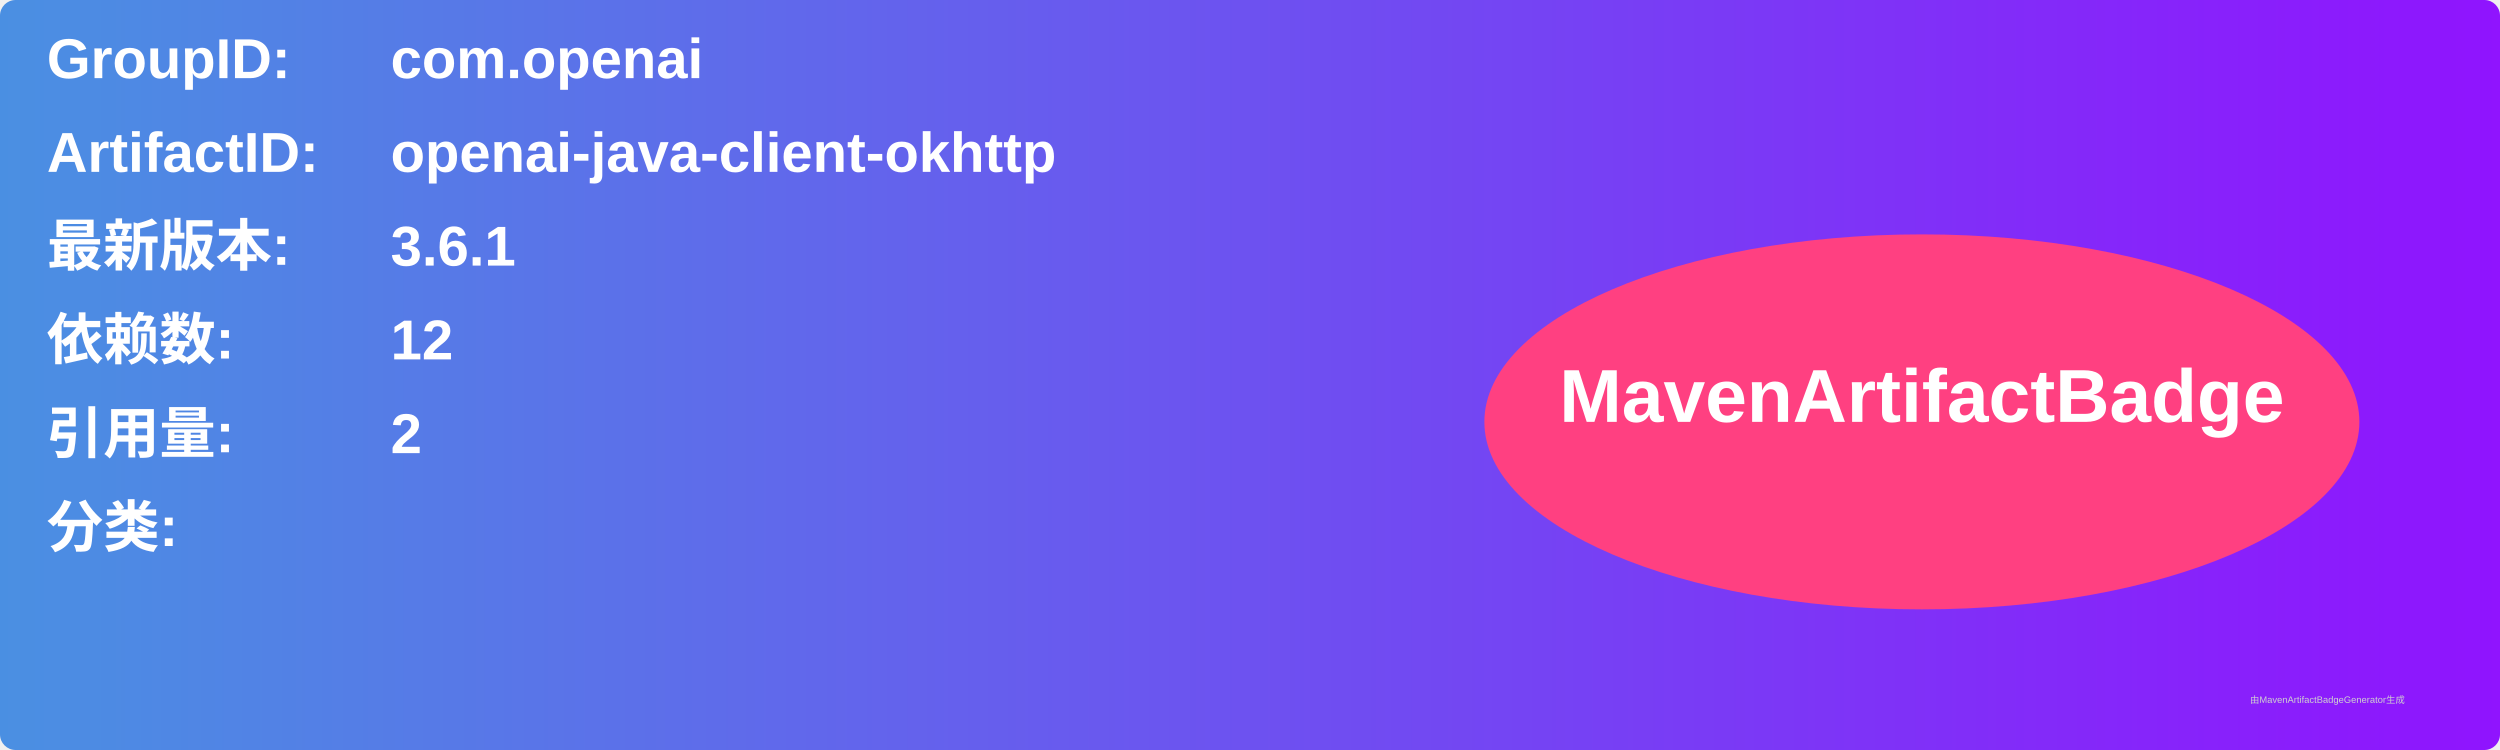
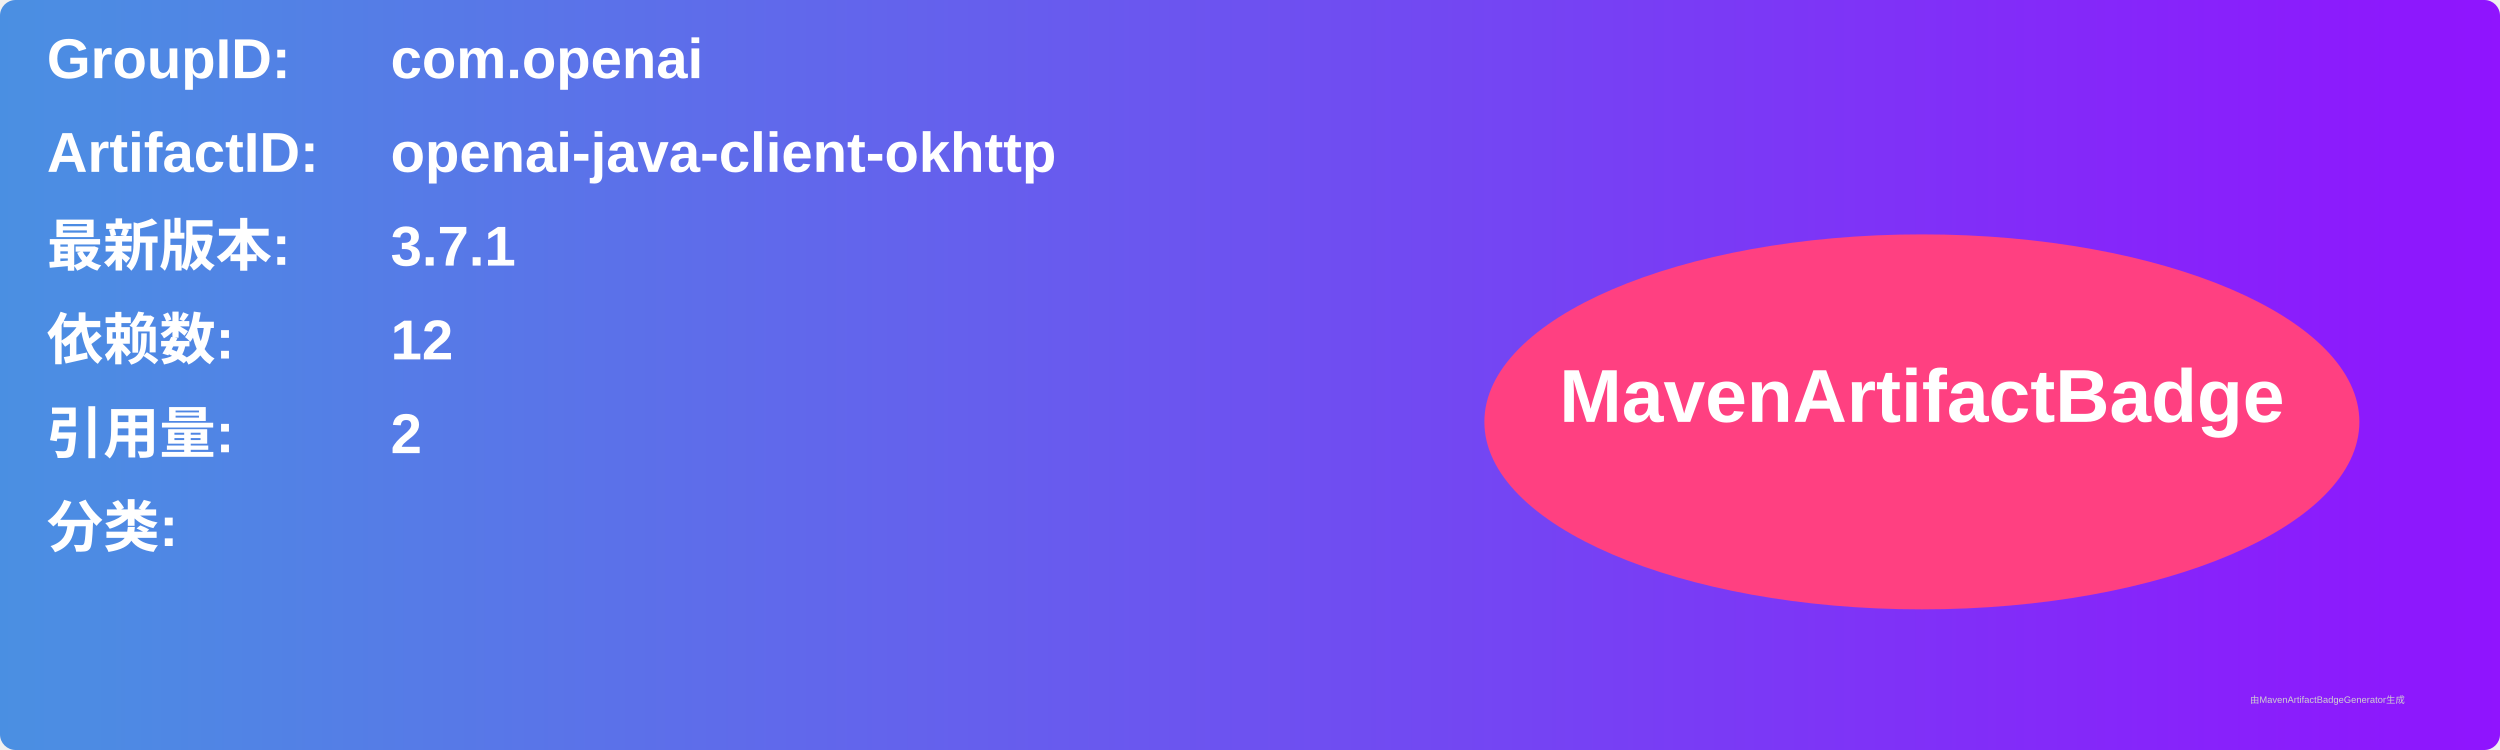
<svg xmlns="http://www.w3.org/2000/svg" width="800" height="240" viewBox="0 0 800 240">
  <linearGradient id="grad" x1="0%" y1="0%" x2="100%" y2="0%">
    <stop offset="0%" stop-color="#4a90e2" />
    <stop offset="100%" stop-color="#9013fe" />
  </linearGradient>
  <rect width="100%" height="100%" rx="5" ry="5" fill="url(#grad)" />
  <g transform="translate(15, 15)">
    <text x="0" y="10" font-family="Arial" font-size="18" fill="white" font-weight="bold" width="260">GroupID:</text>
    <text x="110" y="10" font-family="Arial" font-size="18" fill="white" font-weight="bold" width="460">com.openai</text>
    <text x="0" y="40" font-family="Arial" font-size="18" fill="white" font-weight="bold" width="260">ArtifactID:</text>
    <text x="110" y="40" font-family="Arial" font-size="18" fill="white" font-weight="bold" width="460">openai-java-client-okhttp</text>
    <text x="0" y="70" font-family="Arial" font-size="18" fill="white" font-weight="bold">最新版本:</text>
    <text x="110" y="70" font-family="Arial" font-size="18" fill="white" font-weight="bold">
-       <tspan font-weight="bold">3.6.1</tspan>
+       <tspan font-weight="bold">3.7.1</tspan>
    </text>
    <text x="0" y="100" font-family="Arial" font-size="18" fill="white" font-weight="bold">依赖数: </text>
    <text x="110" y="100" font-family="Arial" font-size="18" fill="white">
      <tspan font-weight="bold">12</tspan>
    </text>
    <text x="0" y="130" font-family="Arial" font-size="18" fill="white" font-weight="bold">引用量: </text>
    <text x="110" y="130" font-family="Arial" font-size="18" fill="white">
      <tspan font-weight="bold">2</tspan>
    </text>
    <text x="0" y="160" font-family="Arial" font-size="18" fill="white" font-weight="bold">分类:</text>
    <text x="10" y="190" font-family="Arial" font-size="10" fill="white">
      <tspan font-weight="bold" />
    </text>
    <ellipse cx="600" cy="120" rx="140" ry="60" fill="#ff4081" />
    <text x="600" y="120" text-anchor="middle" font-family="Arial" font-size="24" fill="white" font-weight="bold">MavenArtifactBadge</text>
  </g>
  <text x="720" y="225" font-family="Arial" font-size="3" fill="#d0d0d0">由MavenArtifactBadgeGenerator生成</text>
</svg>
